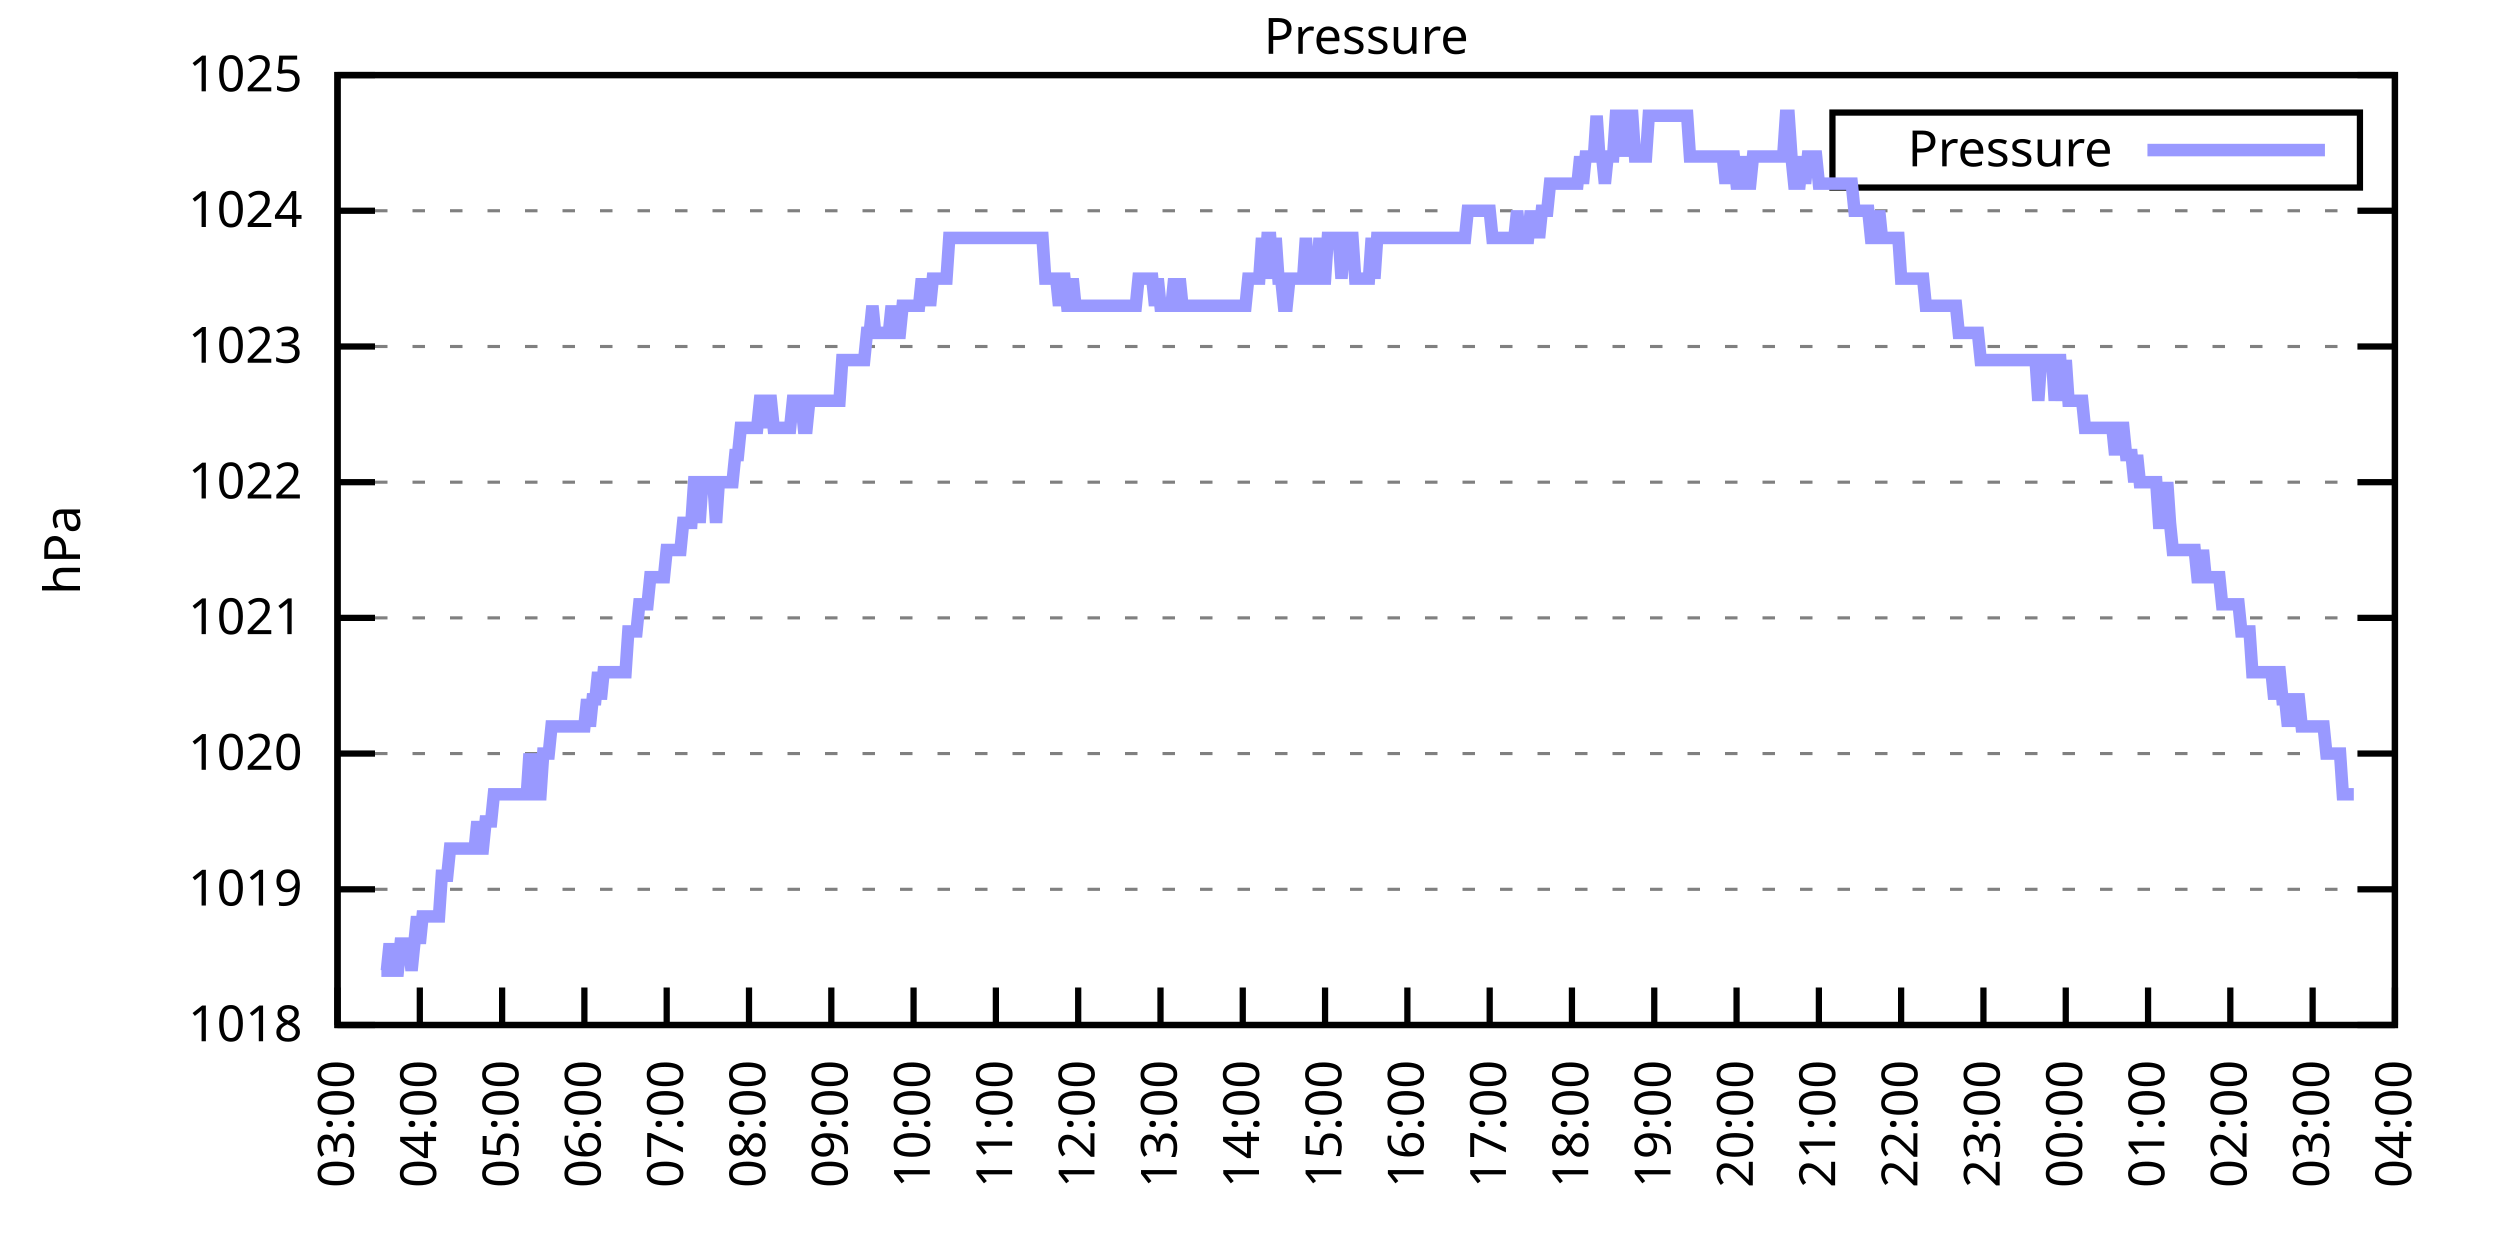
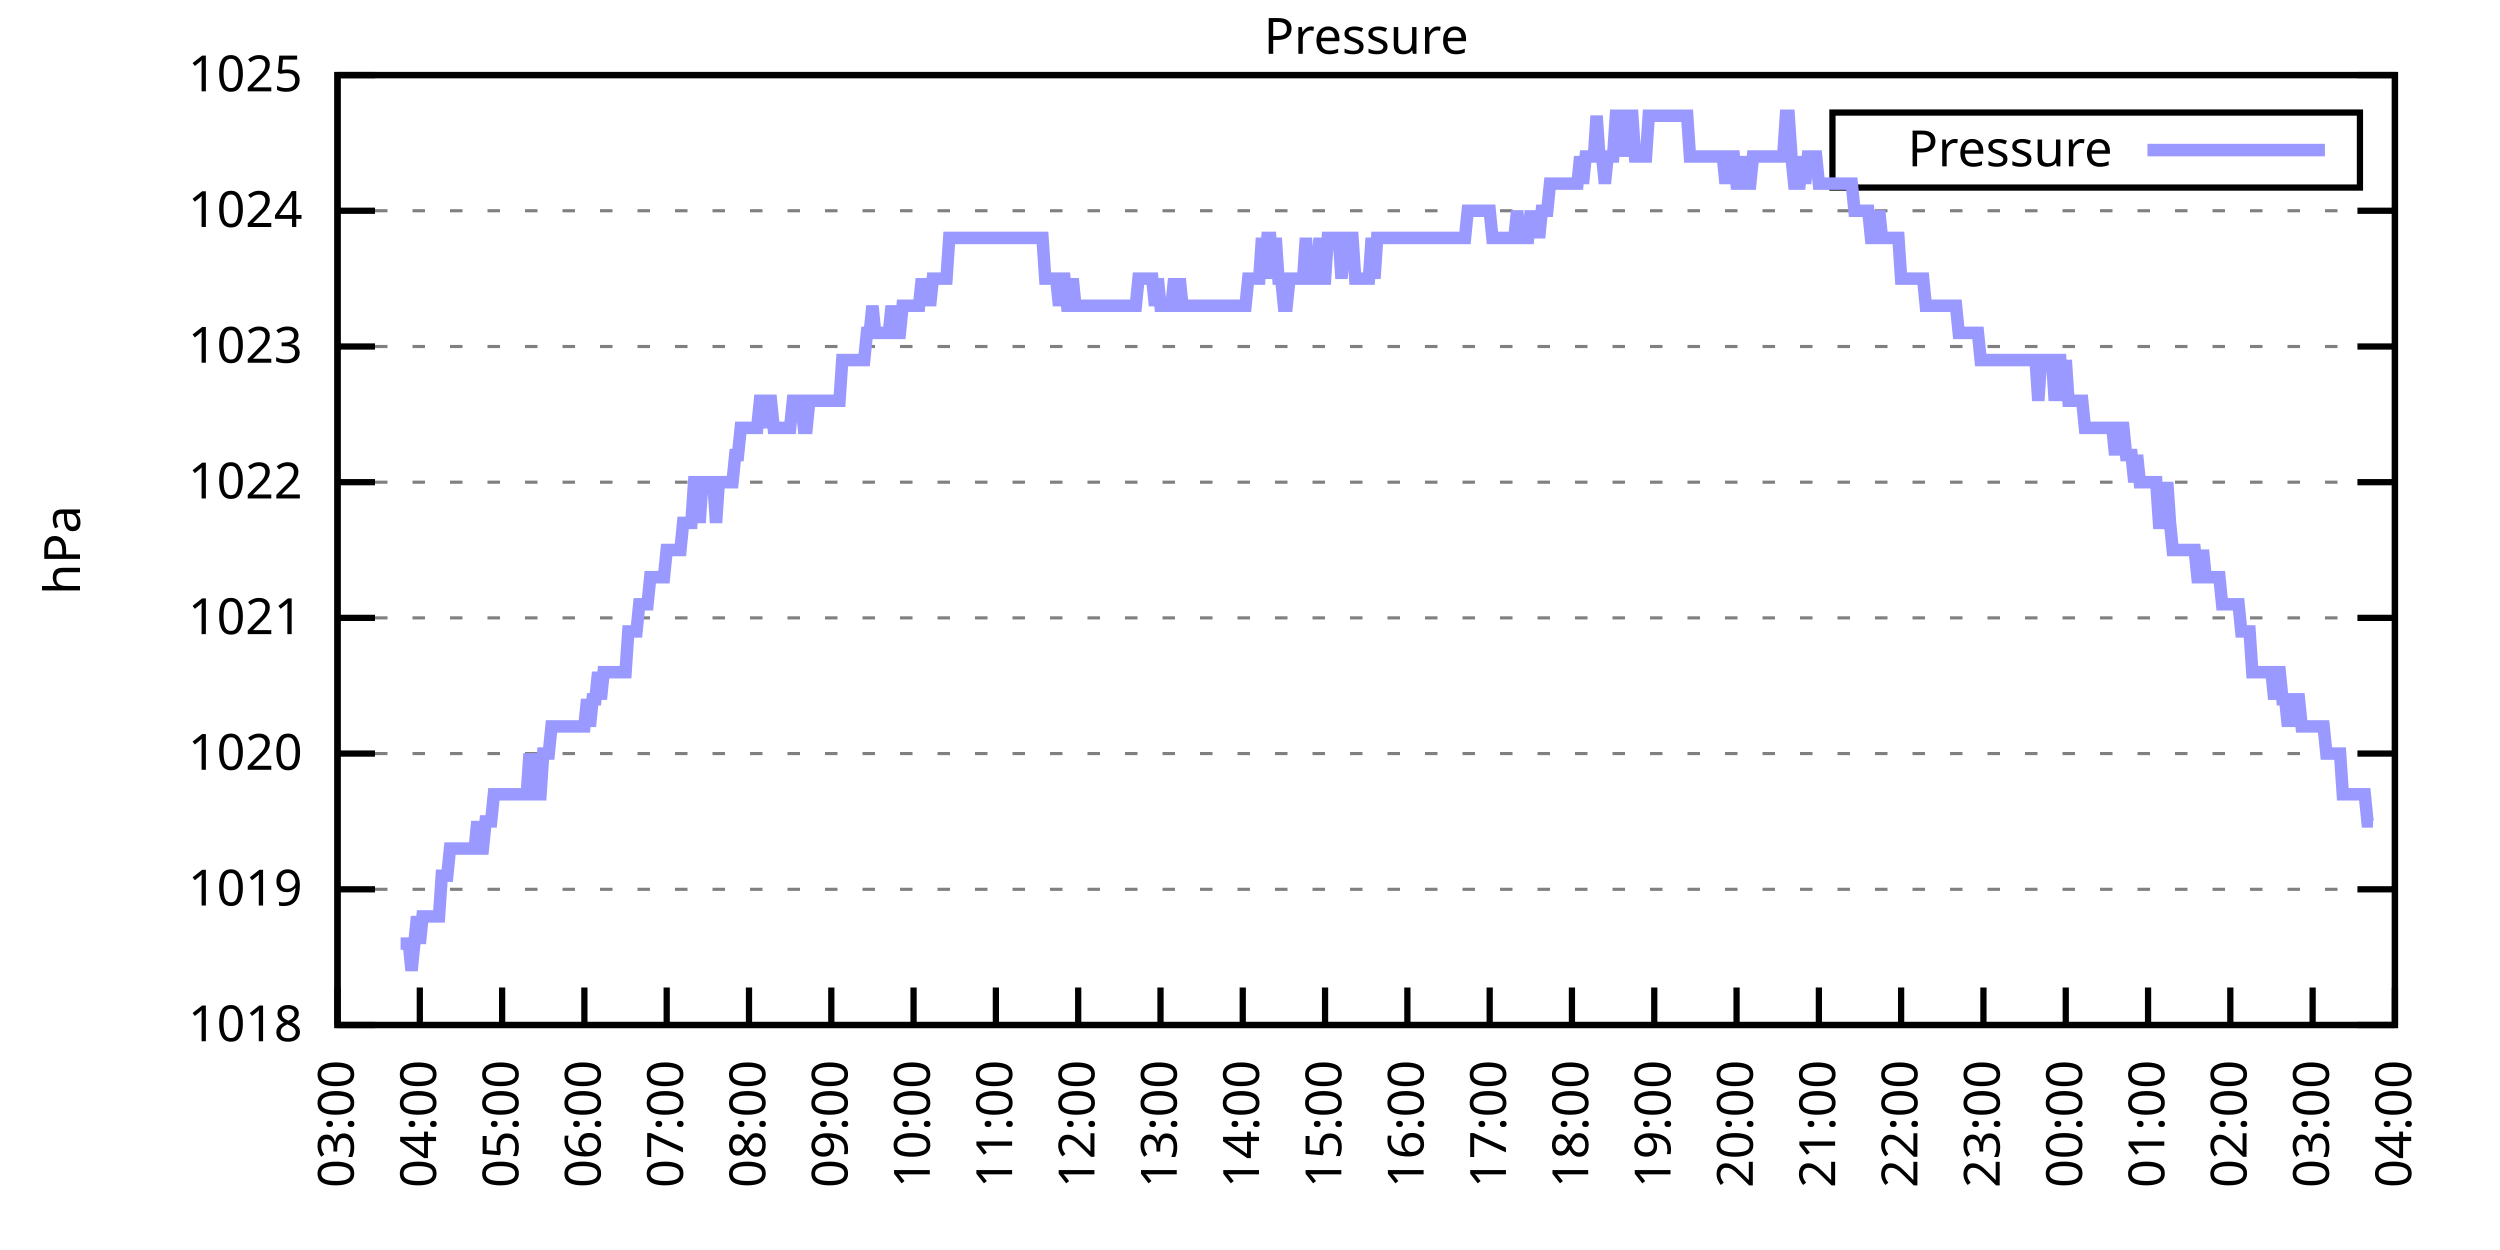
<svg xmlns="http://www.w3.org/2000/svg" xmlns:xlink="http://www.w3.org/1999/xlink" width="400" height="200" viewBox="0 0 400 200">
  <g id="gnuplot_canvas">
    <rect x="0" y="0" width="400" height="200" fill="none" />
    <defs>
      <circle id="gpDot" r="0.5" stroke-width="0.5" stroke="currentColor" />
      <path id="gpPt0" stroke-width="0.333" stroke="currentColor" d="M-1,0 h2 M0,-1 v2" />
      <path id="gpPt1" stroke-width="0.333" stroke="currentColor" d="M-1,-1 L1,1 M1,-1 L-1,1" />
      <path id="gpPt2" stroke-width="0.333" stroke="currentColor" d="M-1,0 L1,0 M0,-1 L0,1 M-1,-1 L1,1 M-1,1 L1,-1" />
      <rect id="gpPt3" stroke-width="0.333" stroke="currentColor" x="-1" y="-1" width="2" height="2" />
      <rect id="gpPt4" stroke-width="0.333" stroke="currentColor" fill="currentColor" x="-1" y="-1" width="2" height="2" />
      <circle id="gpPt5" stroke-width="0.333" stroke="currentColor" cx="0" cy="0" r="1" />
      <use xlink:href="#gpPt5" id="gpPt6" fill="currentColor" stroke="none" />
      <path id="gpPt7" stroke-width="0.333" stroke="currentColor" d="M0,-1.33 L-1.33,0.67 L1.33,0.67 z" />
      <use xlink:href="#gpPt7" id="gpPt8" fill="currentColor" stroke="none" />
      <use xlink:href="#gpPt7" id="gpPt9" stroke="currentColor" transform="rotate(180)" />
      <use xlink:href="#gpPt9" id="gpPt10" fill="currentColor" stroke="none" />
      <use xlink:href="#gpPt3" id="gpPt11" stroke="currentColor" transform="rotate(45)" />
      <use xlink:href="#gpPt11" id="gpPt12" fill="currentColor" stroke="none" />
      <path id="gpPt13" stroke-width="0.333" stroke="currentColor" d="M0,1.330 L1.265,0.411 L0.782,-1.067 L-0.782,-1.076 L-1.265,0.411 z" />
      <use xlink:href="#gpPt13" id="gpPt14" fill="currentColor" stroke="none" />
      <filter id="textbox" filterUnits="objectBoundingBox" x="0" y="0" height="1" width="1">
        <feFlood flood-color="white" flood-opacity="1" result="bgnd" />
        <feComposite in="SourceGraphic" in2="bgnd" operator="atop" />
      </filter>
      <filter id="greybox" filterUnits="objectBoundingBox" x="0" y="0" height="1" width="1">
        <feFlood flood-color="lightgrey" flood-opacity="1" result="grey" />
        <feComposite in="SourceGraphic" in2="grey" operator="atop" />
      </filter>
    </defs>
    <g fill="none" color="white" stroke="currentColor" stroke-width="1.00" stroke-linecap="butt" stroke-linejoin="miter">
</g>
    <g fill="none" color="black" stroke="currentColor" stroke-width="1.00" stroke-linecap="butt" stroke-linejoin="miter">
      <g stroke="none" shape-rendering="crispEdges">
        <polygon fill="rgb(255, 255, 255)" points="54.00,164.00 383.18,164.00 383.18,12.02 54.00,12.02 " />
      </g>
    </g>
    <g fill="none" color="black" stroke="currentColor" stroke-width="1.00" stroke-linecap="butt" stroke-linejoin="miter">
</g>
    <g fill="none" color="black" stroke="black" stroke-width="0.50" stroke-linecap="butt" stroke-linejoin="miter">
</g>
    <g fill="none" color="gray" stroke="currentColor" stroke-width="0.50" stroke-linecap="butt" stroke-linejoin="miter">
      <path stroke="gray" stroke-dasharray="2,4" class="gridline" d="M54.00,164.00 L383.19,164.00  " />
    </g>
    <g fill="none" color="gray" stroke="gray" stroke-width="1.00" stroke-linecap="butt" stroke-linejoin="miter">
</g>
    <g fill="none" color="black" stroke="currentColor" stroke-width="1.00" stroke-linecap="butt" stroke-linejoin="miter">
      <path stroke="black" d="M54.00,164.00 L60.00,164.00 M383.19,164.00 L377.19,164.00  " />
      <g transform="translate(48.40,166.60)" stroke="none" fill="black" font-family="Sans" font-size="8.00" text-anchor="end">
        <text>
          <tspan font-family="Sans"> 1018</tspan>
        </text>
      </g>
    </g>
    <g fill="none" color="black" stroke="currentColor" stroke-width="1.00" stroke-linecap="butt" stroke-linejoin="miter">
</g>
    <g fill="none" color="black" stroke="black" stroke-width="0.50" stroke-linecap="butt" stroke-linejoin="miter">
</g>
    <g fill="none" color="gray" stroke="currentColor" stroke-width="0.50" stroke-linecap="butt" stroke-linejoin="miter">
      <path stroke="gray" stroke-dasharray="2,4" class="gridline" d="M54.00,142.29 L383.19,142.29  " />
    </g>
    <g fill="none" color="gray" stroke="gray" stroke-width="1.00" stroke-linecap="butt" stroke-linejoin="miter">
</g>
    <g fill="none" color="black" stroke="currentColor" stroke-width="1.00" stroke-linecap="butt" stroke-linejoin="miter">
      <path stroke="black" d="M54.00,142.29 L60.00,142.29 M383.19,142.29 L377.19,142.29  " />
      <g transform="translate(48.40,144.89)" stroke="none" fill="black" font-family="Sans" font-size="8.00" text-anchor="end">
        <text>
          <tspan font-family="Sans"> 1019</tspan>
        </text>
      </g>
    </g>
    <g fill="none" color="black" stroke="currentColor" stroke-width="1.00" stroke-linecap="butt" stroke-linejoin="miter">
</g>
    <g fill="none" color="black" stroke="black" stroke-width="0.50" stroke-linecap="butt" stroke-linejoin="miter">
</g>
    <g fill="none" color="gray" stroke="currentColor" stroke-width="0.50" stroke-linecap="butt" stroke-linejoin="miter">
      <path stroke="gray" stroke-dasharray="2,4" class="gridline" d="M54.00,120.57 L383.19,120.57  " />
    </g>
    <g fill="none" color="gray" stroke="gray" stroke-width="1.00" stroke-linecap="butt" stroke-linejoin="miter">
</g>
    <g fill="none" color="black" stroke="currentColor" stroke-width="1.00" stroke-linecap="butt" stroke-linejoin="miter">
      <path stroke="black" d="M54.00,120.57 L60.00,120.57 M383.19,120.57 L377.19,120.57  " />
      <g transform="translate(48.40,123.17)" stroke="none" fill="black" font-family="Sans" font-size="8.00" text-anchor="end">
        <text>
          <tspan font-family="Sans"> 1020</tspan>
        </text>
      </g>
    </g>
    <g fill="none" color="black" stroke="currentColor" stroke-width="1.00" stroke-linecap="butt" stroke-linejoin="miter">
</g>
    <g fill="none" color="black" stroke="black" stroke-width="0.50" stroke-linecap="butt" stroke-linejoin="miter">
</g>
    <g fill="none" color="gray" stroke="currentColor" stroke-width="0.50" stroke-linecap="butt" stroke-linejoin="miter">
      <path stroke="gray" stroke-dasharray="2,4" class="gridline" d="M54.00,98.86 L383.19,98.86  " />
    </g>
    <g fill="none" color="gray" stroke="gray" stroke-width="1.00" stroke-linecap="butt" stroke-linejoin="miter">
</g>
    <g fill="none" color="black" stroke="currentColor" stroke-width="1.00" stroke-linecap="butt" stroke-linejoin="miter">
      <path stroke="black" d="M54.00,98.86 L60.00,98.86 M383.19,98.86 L377.19,98.86  " />
      <g transform="translate(48.40,101.46)" stroke="none" fill="black" font-family="Sans" font-size="8.00" text-anchor="end">
        <text>
          <tspan font-family="Sans"> 1021</tspan>
        </text>
      </g>
    </g>
    <g fill="none" color="black" stroke="currentColor" stroke-width="1.00" stroke-linecap="butt" stroke-linejoin="miter">
</g>
    <g fill="none" color="black" stroke="black" stroke-width="0.50" stroke-linecap="butt" stroke-linejoin="miter">
</g>
    <g fill="none" color="gray" stroke="currentColor" stroke-width="0.50" stroke-linecap="butt" stroke-linejoin="miter">
      <path stroke="gray" stroke-dasharray="2,4" class="gridline" d="M54.00,77.15 L383.19,77.15  " />
    </g>
    <g fill="none" color="gray" stroke="gray" stroke-width="1.00" stroke-linecap="butt" stroke-linejoin="miter">
</g>
    <g fill="none" color="black" stroke="currentColor" stroke-width="1.00" stroke-linecap="butt" stroke-linejoin="miter">
      <path stroke="black" d="M54.00,77.15 L60.00,77.15 M383.19,77.15 L377.19,77.15  " />
      <g transform="translate(48.40,79.75)" stroke="none" fill="black" font-family="Sans" font-size="8.00" text-anchor="end">
        <text>
          <tspan font-family="Sans"> 1022</tspan>
        </text>
      </g>
    </g>
    <g fill="none" color="black" stroke="currentColor" stroke-width="1.00" stroke-linecap="butt" stroke-linejoin="miter">
</g>
    <g fill="none" color="black" stroke="black" stroke-width="0.50" stroke-linecap="butt" stroke-linejoin="miter">
</g>
    <g fill="none" color="gray" stroke="currentColor" stroke-width="0.50" stroke-linecap="butt" stroke-linejoin="miter">
      <path stroke="gray" stroke-dasharray="2,4" class="gridline" d="M54.00,55.44 L383.19,55.44  " />
    </g>
    <g fill="none" color="gray" stroke="gray" stroke-width="1.00" stroke-linecap="butt" stroke-linejoin="miter">
</g>
    <g fill="none" color="black" stroke="currentColor" stroke-width="1.00" stroke-linecap="butt" stroke-linejoin="miter">
      <path stroke="black" d="M54.00,55.44 L60.00,55.44 M383.19,55.44 L377.19,55.44  " />
      <g transform="translate(48.40,58.04)" stroke="none" fill="black" font-family="Sans" font-size="8.00" text-anchor="end">
        <text>
          <tspan font-family="Sans"> 1023</tspan>
        </text>
      </g>
    </g>
    <g fill="none" color="black" stroke="currentColor" stroke-width="1.00" stroke-linecap="butt" stroke-linejoin="miter">
</g>
    <g fill="none" color="black" stroke="black" stroke-width="0.50" stroke-linecap="butt" stroke-linejoin="miter">
</g>
    <g fill="none" color="gray" stroke="currentColor" stroke-width="0.50" stroke-linecap="butt" stroke-linejoin="miter">
      <path stroke="gray" stroke-dasharray="2,4" class="gridline" d="M54.00,33.72 L383.19,33.72  " />
    </g>
    <g fill="none" color="gray" stroke="gray" stroke-width="1.00" stroke-linecap="butt" stroke-linejoin="miter">
</g>
    <g fill="none" color="black" stroke="currentColor" stroke-width="1.00" stroke-linecap="butt" stroke-linejoin="miter">
      <path stroke="black" d="M54.00,33.72 L60.00,33.72 M383.19,33.72 L377.19,33.72  " />
      <g transform="translate(48.40,36.32)" stroke="none" fill="black" font-family="Sans" font-size="8.00" text-anchor="end">
        <text>
          <tspan font-family="Sans"> 1024</tspan>
        </text>
      </g>
    </g>
    <g fill="none" color="black" stroke="currentColor" stroke-width="1.00" stroke-linecap="butt" stroke-linejoin="miter">
</g>
    <g fill="none" color="black" stroke="black" stroke-width="0.50" stroke-linecap="butt" stroke-linejoin="miter">
</g>
    <g fill="none" color="gray" stroke="currentColor" stroke-width="0.50" stroke-linecap="butt" stroke-linejoin="miter">
      <path stroke="gray" stroke-dasharray="2,4" class="gridline" d="M54.00,12.01 L383.19,12.01  " />
    </g>
    <g fill="none" color="gray" stroke="gray" stroke-width="1.00" stroke-linecap="butt" stroke-linejoin="miter">
</g>
    <g fill="none" color="black" stroke="currentColor" stroke-width="1.00" stroke-linecap="butt" stroke-linejoin="miter">
      <path stroke="black" d="M54.00,12.01 L60.00,12.01 M383.19,12.01 L377.19,12.01  " />
      <g transform="translate(48.40,14.61)" stroke="none" fill="black" font-family="Sans" font-size="8.00" text-anchor="end">
        <text>
          <tspan font-family="Sans"> 1025</tspan>
        </text>
      </g>
    </g>
    <g fill="none" color="black" stroke="currentColor" stroke-width="1.00" stroke-linecap="butt" stroke-linejoin="miter">
      <path stroke="black" d="M54.00,164.00 L54.00,158.00  " />
      <g transform="translate(56.60,169.60) rotate(270.00)" stroke="none" fill="black" font-family="Sans" font-size="8.00" text-anchor="end">
        <text>
          <tspan font-family="Sans">03:00</tspan>
        </text>
      </g>
    </g>
    <g fill="none" color="black" stroke="currentColor" stroke-width="1.00" stroke-linecap="butt" stroke-linejoin="miter">
      <path stroke="black" d="M67.17,164.00 L67.17,158.00  " />
      <g transform="translate(69.77,169.60) rotate(270.00)" stroke="none" fill="black" font-family="Sans" font-size="8.00" text-anchor="end">
        <text>
          <tspan font-family="Sans">04:00</tspan>
        </text>
      </g>
    </g>
    <g fill="none" color="black" stroke="currentColor" stroke-width="1.00" stroke-linecap="butt" stroke-linejoin="miter">
      <path stroke="black" d="M80.34,164.00 L80.34,158.00  " />
      <g transform="translate(82.94,169.60) rotate(270.00)" stroke="none" fill="black" font-family="Sans" font-size="8.00" text-anchor="end">
        <text>
          <tspan font-family="Sans">05:00</tspan>
        </text>
      </g>
    </g>
    <g fill="none" color="black" stroke="currentColor" stroke-width="1.00" stroke-linecap="butt" stroke-linejoin="miter">
      <path stroke="black" d="M93.50,164.00 L93.50,158.00  " />
      <g transform="translate(96.10,169.60) rotate(270.00)" stroke="none" fill="black" font-family="Sans" font-size="8.00" text-anchor="end">
        <text>
          <tspan font-family="Sans">06:00</tspan>
        </text>
      </g>
    </g>
    <g fill="none" color="black" stroke="currentColor" stroke-width="1.00" stroke-linecap="butt" stroke-linejoin="miter">
      <path stroke="black" d="M106.67,164.00 L106.67,158.00  " />
      <g transform="translate(109.27,169.60) rotate(270.00)" stroke="none" fill="black" font-family="Sans" font-size="8.00" text-anchor="end">
        <text>
          <tspan font-family="Sans">07:00</tspan>
        </text>
      </g>
    </g>
    <g fill="none" color="black" stroke="currentColor" stroke-width="1.00" stroke-linecap="butt" stroke-linejoin="miter">
      <path stroke="black" d="M119.84,164.00 L119.84,158.00  " />
      <g transform="translate(122.44,169.60) rotate(270.00)" stroke="none" fill="black" font-family="Sans" font-size="8.00" text-anchor="end">
        <text>
          <tspan font-family="Sans">08:00</tspan>
        </text>
      </g>
    </g>
    <g fill="none" color="black" stroke="currentColor" stroke-width="1.00" stroke-linecap="butt" stroke-linejoin="miter">
      <path stroke="black" d="M133.01,164.00 L133.01,158.00  " />
      <g transform="translate(135.61,169.60) rotate(270.00)" stroke="none" fill="black" font-family="Sans" font-size="8.00" text-anchor="end">
        <text>
          <tspan font-family="Sans">09:00</tspan>
        </text>
      </g>
    </g>
    <g fill="none" color="black" stroke="currentColor" stroke-width="1.00" stroke-linecap="butt" stroke-linejoin="miter">
      <path stroke="black" d="M146.17,164.00 L146.17,158.00  " />
      <g transform="translate(148.77,169.60) rotate(270.00)" stroke="none" fill="black" font-family="Sans" font-size="8.00" text-anchor="end">
        <text>
          <tspan font-family="Sans">10:00</tspan>
        </text>
      </g>
    </g>
    <g fill="none" color="black" stroke="currentColor" stroke-width="1.00" stroke-linecap="butt" stroke-linejoin="miter">
      <path stroke="black" d="M159.34,164.00 L159.34,158.00  " />
      <g transform="translate(161.94,169.60) rotate(270.00)" stroke="none" fill="black" font-family="Sans" font-size="8.00" text-anchor="end">
        <text>
          <tspan font-family="Sans">11:00</tspan>
        </text>
      </g>
    </g>
    <g fill="none" color="black" stroke="currentColor" stroke-width="1.00" stroke-linecap="butt" stroke-linejoin="miter">
      <path stroke="black" d="M172.51,164.00 L172.51,158.00  " />
      <g transform="translate(175.11,169.60) rotate(270.00)" stroke="none" fill="black" font-family="Sans" font-size="8.00" text-anchor="end">
        <text>
          <tspan font-family="Sans">12:00</tspan>
        </text>
      </g>
    </g>
    <g fill="none" color="black" stroke="currentColor" stroke-width="1.00" stroke-linecap="butt" stroke-linejoin="miter">
      <path stroke="black" d="M185.68,164.00 L185.68,158.00  " />
      <g transform="translate(188.28,169.60) rotate(270.00)" stroke="none" fill="black" font-family="Sans" font-size="8.00" text-anchor="end">
        <text>
          <tspan font-family="Sans">13:00</tspan>
        </text>
      </g>
    </g>
    <g fill="none" color="black" stroke="currentColor" stroke-width="1.00" stroke-linecap="butt" stroke-linejoin="miter">
      <path stroke="black" d="M198.84,164.00 L198.84,158.00  " />
      <g transform="translate(201.44,169.60) rotate(270.00)" stroke="none" fill="black" font-family="Sans" font-size="8.00" text-anchor="end">
        <text>
          <tspan font-family="Sans">14:00</tspan>
        </text>
      </g>
    </g>
    <g fill="none" color="black" stroke="currentColor" stroke-width="1.00" stroke-linecap="butt" stroke-linejoin="miter">
      <path stroke="black" d="M212.01,164.00 L212.01,158.00  " />
      <g transform="translate(214.61,169.60) rotate(270.00)" stroke="none" fill="black" font-family="Sans" font-size="8.00" text-anchor="end">
        <text>
          <tspan font-family="Sans">15:00</tspan>
        </text>
      </g>
    </g>
    <g fill="none" color="black" stroke="currentColor" stroke-width="1.00" stroke-linecap="butt" stroke-linejoin="miter">
      <path stroke="black" d="M225.18,164.00 L225.18,158.00  " />
      <g transform="translate(227.78,169.60) rotate(270.00)" stroke="none" fill="black" font-family="Sans" font-size="8.00" text-anchor="end">
        <text>
          <tspan font-family="Sans">16:00</tspan>
        </text>
      </g>
    </g>
    <g fill="none" color="black" stroke="currentColor" stroke-width="1.00" stroke-linecap="butt" stroke-linejoin="miter">
      <path stroke="black" d="M238.35,164.00 L238.35,158.00  " />
      <g transform="translate(240.95,169.60) rotate(270.00)" stroke="none" fill="black" font-family="Sans" font-size="8.00" text-anchor="end">
        <text>
          <tspan font-family="Sans">17:00</tspan>
        </text>
      </g>
    </g>
    <g fill="none" color="black" stroke="currentColor" stroke-width="1.00" stroke-linecap="butt" stroke-linejoin="miter">
      <path stroke="black" d="M251.51,164.00 L251.51,158.00  " />
      <g transform="translate(254.11,169.60) rotate(270.00)" stroke="none" fill="black" font-family="Sans" font-size="8.00" text-anchor="end">
        <text>
          <tspan font-family="Sans">18:00</tspan>
        </text>
      </g>
    </g>
    <g fill="none" color="black" stroke="currentColor" stroke-width="1.00" stroke-linecap="butt" stroke-linejoin="miter">
      <path stroke="black" d="M264.68,164.00 L264.68,158.00  " />
      <g transform="translate(267.28,169.60) rotate(270.00)" stroke="none" fill="black" font-family="Sans" font-size="8.00" text-anchor="end">
        <text>
          <tspan font-family="Sans">19:00</tspan>
        </text>
      </g>
    </g>
    <g fill="none" color="black" stroke="currentColor" stroke-width="1.00" stroke-linecap="butt" stroke-linejoin="miter">
      <path stroke="black" d="M277.85,164.00 L277.85,158.00  " />
      <g transform="translate(280.45,169.60) rotate(270.00)" stroke="none" fill="black" font-family="Sans" font-size="8.00" text-anchor="end">
        <text>
          <tspan font-family="Sans">20:00</tspan>
        </text>
      </g>
    </g>
    <g fill="none" color="black" stroke="currentColor" stroke-width="1.00" stroke-linecap="butt" stroke-linejoin="miter">
      <path stroke="black" d="M291.02,164.00 L291.02,158.00  " />
      <g transform="translate(293.62,169.60) rotate(270.00)" stroke="none" fill="black" font-family="Sans" font-size="8.00" text-anchor="end">
        <text>
          <tspan font-family="Sans">21:00</tspan>
        </text>
      </g>
    </g>
    <g fill="none" color="black" stroke="currentColor" stroke-width="1.00" stroke-linecap="butt" stroke-linejoin="miter">
      <path stroke="black" d="M304.18,164.00 L304.18,158.00  " />
      <g transform="translate(306.78,169.60) rotate(270.00)" stroke="none" fill="black" font-family="Sans" font-size="8.00" text-anchor="end">
        <text>
          <tspan font-family="Sans">22:00</tspan>
        </text>
      </g>
    </g>
    <g fill="none" color="black" stroke="currentColor" stroke-width="1.00" stroke-linecap="butt" stroke-linejoin="miter">
      <path stroke="black" d="M317.35,164.00 L317.35,158.00  " />
      <g transform="translate(319.95,169.60) rotate(270.00)" stroke="none" fill="black" font-family="Sans" font-size="8.00" text-anchor="end">
        <text>
          <tspan font-family="Sans">23:00</tspan>
        </text>
      </g>
    </g>
    <g fill="none" color="black" stroke="currentColor" stroke-width="1.00" stroke-linecap="butt" stroke-linejoin="miter">
      <path stroke="black" d="M330.52,164.00 L330.52,158.00  " />
      <g transform="translate(333.12,169.60) rotate(270.00)" stroke="none" fill="black" font-family="Sans" font-size="8.00" text-anchor="end">
        <text>
          <tspan font-family="Sans">00:00</tspan>
        </text>
      </g>
    </g>
    <g fill="none" color="black" stroke="currentColor" stroke-width="1.00" stroke-linecap="butt" stroke-linejoin="miter">
      <path stroke="black" d="M343.69,164.00 L343.69,158.00  " />
      <g transform="translate(346.29,169.60) rotate(270.00)" stroke="none" fill="black" font-family="Sans" font-size="8.00" text-anchor="end">
        <text>
          <tspan font-family="Sans">01:00</tspan>
        </text>
      </g>
    </g>
    <g fill="none" color="black" stroke="currentColor" stroke-width="1.00" stroke-linecap="butt" stroke-linejoin="miter">
      <path stroke="black" d="M356.85,164.00 L356.85,158.00  " />
      <g transform="translate(359.45,169.60) rotate(270.00)" stroke="none" fill="black" font-family="Sans" font-size="8.00" text-anchor="end">
        <text>
          <tspan font-family="Sans">02:00</tspan>
        </text>
      </g>
    </g>
    <g fill="none" color="black" stroke="currentColor" stroke-width="1.00" stroke-linecap="butt" stroke-linejoin="miter">
      <path stroke="black" d="M370.02,164.00 L370.02,158.00  " />
      <g transform="translate(372.62,169.60) rotate(270.00)" stroke="none" fill="black" font-family="Sans" font-size="8.00" text-anchor="end">
        <text>
          <tspan font-family="Sans">03:00</tspan>
        </text>
      </g>
    </g>
    <g fill="none" color="black" stroke="currentColor" stroke-width="1.00" stroke-linecap="butt" stroke-linejoin="miter">
      <path stroke="black" d="M383.19,164.00 L383.19,158.00  " />
      <g transform="translate(385.79,169.60) rotate(270.00)" stroke="none" fill="black" font-family="Sans" font-size="8.00" text-anchor="end">
        <text>
          <tspan font-family="Sans">04:00</tspan>
        </text>
      </g>
    </g>
    <g fill="none" color="black" stroke="currentColor" stroke-width="1.00" stroke-linecap="butt" stroke-linejoin="miter">
</g>
    <g fill="none" color="black" stroke="currentColor" stroke-width="1.00" stroke-linecap="butt" stroke-linejoin="miter">
      <path stroke="black" d="M54.00,12.01 L54.00,164.00 L383.19,164.00 L383.19,12.01 L54.00,12.01 Z  " />
    </g>
    <g fill="none" color="black" stroke="currentColor" stroke-width="1.00" stroke-linecap="butt" stroke-linejoin="miter">
</g>
    <g fill="none" color="black" stroke="currentColor" stroke-width="1.00" stroke-linecap="butt" stroke-linejoin="miter">
      <path stroke="black" d="M293.19,30.01 L293.19,18.01 L377.59,18.01 L377.59,30.01 L293.19,30.01 Z  " />
    </g>
    <g id="Pressure_plot_1">
      <g fill="none" color="white" stroke="black" stroke-width="2.00" stroke-linecap="butt" stroke-linejoin="miter">
</g>
      <g fill="none" color="black" stroke="currentColor" stroke-width="2.00" stroke-linecap="butt" stroke-linejoin="miter">
        <g transform="translate(337.99,26.61)" stroke="none" fill="black" font-family="Sans" font-size="8.00" text-anchor="end">
          <text>
            <tspan font-family="Sans">Pressure</tspan>
          </text>
        </g>
      </g>
      <g fill="none" color="black" stroke="currentColor" stroke-width="2.00" stroke-linecap="butt" stroke-linejoin="miter">
-         <path stroke="rgb(153, 153, 255)" d="M343.59,24.01 L371.99,24.01 M61.02,155.31 L61.46,155.31 L61.90,155.31 L62.34,150.97 L62.78,155.31 L63.22,155.31   L63.66,155.31 L64.10,150.97 L64.53,150.97 L64.97,150.97 L65.41,150.97 L65.85,155.31 L66.29,150.97 L66.73,146.63   L67.17,150.97 L67.61,146.63 L68.05,146.63 L68.48,146.63 L68.92,146.63 L69.36,146.63 L69.80,146.63 L70.24,146.63   L70.68,140.12 L71.12,140.12 L71.56,140.12 L72.00,135.77 L72.43,135.77 L72.87,135.77 L73.31,135.77 L73.75,135.77   L74.19,135.77 L74.63,135.77 L75.07,135.77 L75.51,135.77 L75.95,135.77 L76.38,131.43 L76.82,135.77 L77.26,135.77   L77.70,131.43 L78.14,131.43 L78.58,131.43 L79.02,127.09 L79.46,127.09 L79.90,127.09 L80.34,127.09 L80.77,127.09   L81.21,127.09 L81.65,127.09 L82.09,127.09 L82.53,127.09 L82.97,127.09 L83.41,127.09 L83.85,127.09 L84.29,127.09   L84.72,120.57 L85.16,127.09 L85.60,120.57 L86.04,127.09 L86.48,127.09 L86.92,120.57 L87.36,120.57 L87.80,120.57   L88.24,116.23 L88.67,116.23 L89.11,116.23 L89.55,116.23 L89.99,116.23 L90.43,116.23 L90.87,116.23 L91.31,116.23   L91.75,116.23 L92.19,116.23 L92.62,116.23 L93.06,116.23 L93.50,116.23 L93.94,111.89 L94.38,116.23 L94.82,111.89   L95.26,111.89 L95.70,107.55 L96.14,111.89 L96.58,107.55 L97.01,107.55 L97.45,107.55 L97.89,107.55 L98.33,107.55   L98.77,107.55 L99.21,107.55 L99.65,107.55 L100.09,107.55 L100.53,101.03 L100.96,101.03 L101.40,101.03 L101.84,101.03   L102.28,96.69 L102.72,96.69 L103.16,96.69 L103.60,96.69 L104.04,92.35 L104.48,92.35 L104.91,92.35 L105.35,92.35   L105.79,92.35 L106.23,92.35 L106.67,88.00 L107.11,88.00 L107.55,88.00 L107.99,88.00 L108.43,88.00 L108.87,88.00   L109.30,83.66 L109.74,83.66 L110.18,83.66 L110.62,83.66 L111.06,77.15 L111.50,77.15 L111.94,83.66 L112.38,77.15   L112.82,77.15 L113.25,77.15 L113.69,77.15 L114.13,77.15 L114.57,83.66 L115.01,77.15 L115.45,77.15 L115.89,77.15   L116.33,77.15 L116.77,77.15 L117.20,77.15 L117.64,72.81 L118.08,72.81 L118.52,68.46 L118.96,68.46 L119.40,68.46   L119.84,68.46 L120.28,68.46 L120.72,68.46 L121.15,68.46 L121.59,64.12 L122.03,64.12 L122.47,68.46 L122.91,64.12   L123.35,64.12 L123.79,68.46 L124.23,68.46 L124.67,68.46 L125.11,68.46 L125.54,68.46 L125.98,68.46 L126.42,68.46   L126.86,64.12 L127.30,64.12 L127.74,64.12 L128.18,64.12 L128.62,68.46 L129.06,68.46 L129.49,64.12 L129.93,64.12   L130.37,64.12 L130.81,64.12 L131.25,64.12 L131.69,64.12 L132.13,64.12 L132.57,64.12 L133.01,64.12 L133.44,64.12   L133.88,64.12 L134.32,64.12 L134.76,57.61 L135.20,57.61 L135.64,57.61 L136.08,57.61 L136.52,57.61 L136.96,57.61   L137.39,57.61 L137.83,57.61 L138.27,57.61 L138.71,53.26 L139.15,53.26 L139.59,48.92 L140.03,53.26 L140.47,53.26   L140.91,53.26 L141.35,53.26 L141.78,53.26 L142.22,53.26 L142.66,48.92 L143.10,53.26 L143.54,53.26 L143.98,53.26   L144.42,48.92 L144.86,48.92 L145.30,48.92 L145.73,48.92 L146.17,48.92 L146.61,48.92 L147.05,48.92 L147.49,44.58   L147.93,48.92 L148.37,44.58 L148.81,48.92 L149.25,44.58 L149.68,44.58 L150.12,44.58 L150.56,44.58 L151.00,44.58   L151.44,44.58 L151.88,38.07 L152.32,38.07 L152.76,38.07 L153.20,38.07 L153.63,38.07 L154.07,38.07 L154.51,38.07   L154.95,38.07 L155.39,38.07 L155.83,38.07 L156.27,38.07 L156.71,38.07 L157.15,38.07 L157.59,38.07 L158.02,38.07   L158.46,38.07 L158.90,38.07 L159.34,38.07 L159.78,38.07 L160.22,38.07 L160.66,38.07 L161.10,38.07 L161.54,38.07   L161.97,38.07 L162.41,38.07 L162.85,38.07 L163.29,38.07 L163.73,38.07 L164.17,38.07 L164.61,38.07 L165.05,38.07   L165.49,38.07 L165.92,38.07 L166.36,38.07 L166.80,38.07 L167.24,44.58 L167.68,44.58 L168.12,44.58 L168.56,44.58   L169.00,44.58 L169.44,48.92 L169.87,44.58 L170.31,44.58 L170.75,48.92 L171.19,48.92 L171.63,44.58 L172.07,48.92   L172.51,48.92 L172.95,48.92 L173.39,48.92 L173.83,48.92 L174.26,48.92 L174.70,48.92 L175.14,48.92 L175.58,48.92   L176.02,48.92 L176.46,48.92 L176.90,48.92 L177.34,48.92 L177.78,48.92 L178.21,48.92 L178.65,48.92 L179.09,48.92   L179.53,48.92 L179.97,48.92 L180.41,48.92 L180.85,48.92 L181.29,48.92 L181.73,48.92 L182.16,44.58 L182.60,44.58   L183.04,44.58 L183.48,44.58 L183.92,44.58 L184.36,44.58 L184.80,48.92 L185.24,44.58 L185.68,48.92 L186.11,48.92   L186.55,48.92 L186.99,48.92 L187.43,48.92 L187.87,44.58 L188.31,48.92 L188.75,44.58 L189.19,48.92 L189.63,48.92   L190.07,48.92 L190.50,48.92 L190.94,48.92 L191.38,48.92 L191.82,48.92 L192.26,48.92 L192.70,48.92 L193.14,48.92   L193.58,48.92 L194.02,48.92 L194.45,48.92 L194.89,48.92 L195.33,48.92 L195.77,48.92 L196.21,48.92 L196.65,48.92   L197.09,48.92 L197.53,48.92 L197.97,48.92 L198.40,48.92 L198.84,48.92 L199.28,48.92 L199.72,44.58 L200.16,44.58   L200.60,44.58 L201.04,44.58 L201.48,44.58 L201.92,38.07 L202.35,44.58 L202.79,38.07 L203.23,38.07 L203.67,44.58   L204.11,38.07 L204.55,44.58 L204.99,44.58 L205.43,48.92 L205.87,48.92 L206.31,44.58 L206.74,44.58 L207.18,44.58   L207.62,44.58 L208.06,44.58 L208.50,44.58 L208.94,38.07 L209.38,44.58 L209.82,44.58 L210.26,44.58 L210.69,44.58   L211.13,38.07 L211.57,44.58 L212.01,44.58 L212.45,38.07 L212.89,38.07 L213.33,38.07 L213.77,38.07 L214.21,38.07   L214.64,44.58 L215.08,38.07 L215.52,38.07 L215.96,38.07 L216.40,38.07 L216.84,44.58 L217.28,44.58 L217.72,44.58   L218.16,44.58 L218.60,44.58 L219.03,44.58 L219.47,38.07 L219.91,44.58 L220.35,38.07 L220.79,38.07 L221.23,38.07   L221.67,38.07 L222.11,38.07 L222.55,38.07 L222.98,38.07 L223.42,38.07 L223.86,38.07 L224.30,38.07 L224.74,38.07   L225.18,38.07 L225.62,38.07 L226.06,38.07 L226.50,38.07 L226.93,38.07 L227.37,38.07 L227.81,38.07 L228.25,38.07   L228.69,38.07 L229.13,38.07 L229.57,38.07 L230.01,38.07 L230.45,38.07 L230.88,38.07 L231.32,38.07 L231.76,38.07   L232.20,38.07 L232.64,38.07 L233.08,38.07 L233.52,38.07 L233.96,38.07 L234.40,38.07 L234.84,33.72 L235.27,33.72   L235.71,33.72 L236.15,33.72 L236.59,33.72 L237.03,33.72 L237.47,33.72 L237.91,33.72 L238.35,33.72 L238.79,38.07   L239.22,38.07 L239.66,38.07 L240.10,38.07 L240.54,38.07 L240.98,38.07 L241.42,38.07 L241.86,38.07 L242.30,38.07   L242.74,33.72 L243.17,38.07 L243.61,38.07 L244.05,38.07 L244.49,38.07 L244.93,33.72 L245.37,38.07 L245.81,33.72   L246.25,38.07 L246.69,33.72 L247.12,33.72 L247.56,33.72 L248.00,29.38 L248.44,29.38 L248.88,29.38 L249.32,29.38   L249.76,29.38 L250.20,29.38 L250.64,29.38 L251.08,29.38 L251.51,29.38 L251.95,29.38 L252.39,29.38 L252.83,25.04   L253.27,29.38 L253.71,25.04 L254.15,25.04 L254.59,25.04 L255.03,25.04 L255.46,18.52 L255.90,25.04 L256.34,25.04   L256.78,29.38 L257.22,25.04 L257.66,25.04 L258.10,25.04 L258.54,18.52 L258.98,18.52 L259.41,18.52 L259.85,25.04   L260.29,18.52 L260.73,18.52 L261.17,18.52 L261.61,25.04 L262.05,25.04 L262.49,25.04 L262.93,25.04 L263.36,25.04   L263.80,18.52 L264.24,18.52 L264.68,18.52 L265.12,18.52 L265.56,18.52 L266.00,18.52 L266.44,18.52 L266.88,18.52   L267.32,18.52 L267.75,18.52 L268.19,18.52 L268.63,18.52 L269.07,18.52 L269.51,18.52 L269.95,18.52 L270.39,25.04   L270.83,25.04 L271.27,25.04 L271.70,25.04 L272.14,25.04 L272.58,25.04 L273.02,25.04 L273.46,25.04 L273.90,25.04   L274.34,25.04 L274.78,25.04 L275.22,25.04 L275.65,25.04 L276.09,29.38 L276.53,25.04 L276.97,25.04 L277.41,25.04   L277.85,29.38 L278.29,29.38 L278.73,29.38 L279.17,25.04 L279.60,29.38 L280.04,29.38 L280.48,25.04 L280.92,25.04   L281.36,25.04 L281.80,25.04 L282.24,25.04 L282.68,25.04 L283.12,25.04 L283.56,25.04 L283.99,25.04 L284.43,25.04   L284.87,25.04 L285.31,25.04 L285.75,18.52 L286.19,18.52 L286.63,25.04 L287.07,29.38 L287.51,29.38 L287.94,29.38   L288.38,25.04 L288.82,29.38 L289.26,25.04 L289.70,25.04 L290.14,25.04 L290.58,25.04 L291.02,29.38 L291.46,29.38   L291.89,29.38 L292.33,29.38 L292.77,29.38 L293.21,29.38 L293.65,29.38 L294.09,29.38 L294.53,29.38 L294.97,29.38   L295.41,29.38 L295.84,29.38 L296.28,29.38 L296.72,33.72 L297.16,33.72 L297.60,33.72 L298.04,33.72 L298.48,33.72   L298.92,33.72 L299.36,38.07 L299.80,38.07 L300.23,38.07 L300.67,33.72 L301.11,38.07 L301.55,38.07 L301.99,38.07   L302.43,38.07 L302.87,38.07 L303.31,38.07 L303.75,38.07 L304.18,44.58 L304.62,44.58 L305.06,44.58 L305.50,44.58   L305.94,44.58 L306.38,44.58 L306.82,44.58 L307.26,44.58 L307.70,44.58 L308.13,48.92 L308.57,48.92 L309.01,48.92   L309.45,48.92 L309.89,48.92 L310.33,48.92 L310.77,48.92 L311.21,48.92 L311.65,48.92 L312.08,48.92 L312.52,48.92   L312.96,48.92 L313.40,53.26 L313.84,53.26 L314.28,53.26 L314.72,53.26 L315.16,53.26 L315.60,53.26 L316.04,53.26   L316.47,53.26 L316.91,57.61 L317.35,57.61 L317.79,57.61 L318.23,57.61 L318.67,57.61 L319.11,57.61 L319.55,57.61   L319.99,57.61 L320.42,57.61 L320.86,57.61 L321.30,57.61 L321.74,57.61 L322.18,57.61 L322.62,57.61 L323.06,57.61   L323.50,57.61 L323.94,57.61 L324.37,57.61 L324.81,57.61 L325.25,57.61 L325.69,57.61 L326.13,64.12 L326.57,57.61   L327.01,57.61 L327.45,57.61 L327.89,57.61 L328.33,57.61 L328.76,64.12 L329.20,57.61 L329.64,57.61 L330.08,64.12   L330.52,57.61 L330.96,64.12 L331.40,64.12 L331.84,64.12 L332.28,64.12 L332.71,64.12 L333.15,64.12 L333.59,68.46   L334.03,68.46 L334.47,68.46 L334.91,68.46 L335.35,68.46 L335.79,68.46 L336.23,68.46 L336.66,68.46 L337.10,68.46   L337.54,68.46 L337.98,68.46 L338.42,72.81 L338.86,68.46 L339.30,68.46 L339.74,68.46 L340.18,72.81 L340.61,72.81   L341.05,72.81 L341.49,77.15 L341.93,72.81 L342.37,77.15 L342.81,77.15 L343.25,77.15 L343.69,77.15 L344.13,77.15   L344.57,77.15 L345.00,77.15 L345.44,83.66 L345.88,83.66 L346.32,83.66 L346.76,77.15 L347.20,83.66 L347.64,88.00   L348.08,88.00 L348.52,88.00 L348.95,88.00 L349.39,88.00 L349.83,88.00 L350.27,88.00 L350.71,88.00 L351.15,88.00   L351.59,92.35 L352.03,92.35 L352.47,88.00 L352.90,92.35 L353.34,92.35 L353.78,92.35 L354.22,92.35 L354.66,92.35   L355.10,92.35 L355.54,96.69 L355.98,96.69 L356.42,96.69 L356.85,96.69 L357.29,96.69 L357.73,96.69 L358.17,96.69   L358.61,101.03 L359.05,101.03 L359.49,101.03 L359.93,101.03 L360.37,107.55 L360.81,107.55 L361.24,107.55 L361.68,107.55   L362.12,107.55 L362.56,107.55 L363.00,107.55 L363.44,107.55 L363.88,111.89 L364.32,107.55 L364.76,107.55 L365.19,111.89   L365.63,111.89 L366.07,116.23 L366.51,111.89 L366.95,116.23 L367.39,111.89 L367.83,111.89 L368.27,116.23 L368.71,116.23   L369.14,116.23 L369.58,116.23 L370.02,116.23 L370.46,116.23 L370.90,116.23 L371.34,116.23 L371.78,116.23 L372.22,120.57   L372.66,120.57 L373.09,120.57 L373.53,120.57 L373.97,120.57 L374.41,120.57 L374.85,127.09 L375.29,127.09 L375.73,127.09   L376.17,127.09 L376.61,127.09  " />
+         <path stroke="rgb(153, 153, 255)" d="M343.59,24.01 L371.99,24.01 M64.10,150.97 L64.53,150.97 L64.97,150.97 L65.41,150.97 L65.85,155.31 L66.29,150.97   L66.73,146.63 L67.17,150.97 L67.61,146.63 L68.05,146.63 L68.48,146.63 L68.92,146.63 L69.36,146.63 L69.80,146.63   L70.24,146.63 L70.68,140.12 L71.12,140.12 L71.56,140.12 L72.00,135.77 L72.43,135.77 L72.87,135.77 L73.31,135.77   L73.75,135.77 L74.19,135.77 L74.63,135.77 L75.07,135.77 L75.51,135.77 L75.95,135.77 L76.38,131.43 L76.82,135.77   L77.26,135.77 L77.70,131.43 L78.14,131.43 L78.58,131.43 L79.02,127.09 L79.46,127.09 L79.90,127.09 L80.34,127.09   L80.77,127.09 L81.21,127.09 L81.65,127.09 L82.09,127.09 L82.53,127.09 L82.97,127.09 L83.41,127.09 L83.85,127.09   L84.29,127.09 L84.72,120.57 L85.16,127.09 L85.60,120.57 L86.04,127.09 L86.48,127.09 L86.92,120.57 L87.36,120.57   L87.80,120.57 L88.24,116.23 L88.67,116.23 L89.11,116.23 L89.55,116.23 L89.99,116.23 L90.43,116.23 L90.87,116.23   L91.31,116.23 L91.75,116.23 L92.19,116.23 L92.62,116.23 L93.06,116.23 L93.50,116.23 L93.94,111.89 L94.38,116.23   L94.82,111.89 L95.26,111.89 L95.70,107.55 L96.14,111.89 L96.58,107.55 L97.01,107.55 L97.45,107.55 L97.89,107.55   L98.33,107.55 L98.77,107.55 L99.21,107.55 L99.65,107.55 L100.09,107.55 L100.53,101.03 L100.96,101.03 L101.40,101.03   L101.84,101.03 L102.28,96.69 L102.72,96.69 L103.16,96.69 L103.60,96.69 L104.04,92.35 L104.48,92.35 L104.91,92.35   L105.35,92.35 L105.79,92.35 L106.23,92.35 L106.67,88.00 L107.11,88.00 L107.55,88.00 L107.99,88.00 L108.43,88.00   L108.87,88.00 L109.30,83.66 L109.74,83.66 L110.18,83.66 L110.62,83.66 L111.06,77.15 L111.50,77.15 L111.94,83.66   L112.38,77.15 L112.82,77.15 L113.25,77.15 L113.69,77.15 L114.13,77.15 L114.57,83.66 L115.01,77.15 L115.45,77.15   L115.89,77.15 L116.33,77.15 L116.77,77.15 L117.20,77.15 L117.64,72.81 L118.08,72.81 L118.52,68.46 L118.96,68.46   L119.40,68.46 L119.84,68.46 L120.28,68.46 L120.72,68.46 L121.15,68.46 L121.59,64.12 L122.03,64.12 L122.47,68.46   L122.91,64.12 L123.35,64.12 L123.79,68.46 L124.23,68.46 L124.67,68.46 L125.11,68.46 L125.54,68.46 L125.98,68.46   L126.42,68.46 L126.86,64.12 L127.30,64.12 L127.74,64.12 L128.18,64.12 L128.62,68.46 L129.06,68.46 L129.49,64.12   L129.93,64.12 L130.37,64.12 L130.81,64.12 L131.25,64.12 L131.69,64.12 L132.13,64.12 L132.57,64.12 L133.01,64.12   L133.44,64.12 L133.88,64.12 L134.32,64.12 L134.76,57.61 L135.20,57.61 L135.64,57.61 L136.08,57.61 L136.52,57.61   L136.96,57.61 L137.39,57.61 L137.83,57.61 L138.27,57.61 L138.71,53.26 L139.15,53.26 L139.59,48.92 L140.03,53.26   L140.47,53.26 L140.91,53.26 L141.35,53.26 L141.78,53.26 L142.22,53.26 L142.66,48.92 L143.10,53.26 L143.54,53.26   L143.98,53.26 L144.42,48.92 L144.86,48.92 L145.30,48.92 L145.73,48.92 L146.17,48.92 L146.61,48.92 L147.05,48.92   L147.49,44.58 L147.93,48.92 L148.37,44.58 L148.81,48.92 L149.25,44.58 L149.68,44.58 L150.12,44.58 L150.56,44.58   L151.00,44.58 L151.44,44.58 L151.88,38.07 L152.32,38.07 L152.76,38.07 L153.20,38.07 L153.63,38.07 L154.07,38.07   L154.51,38.07 L154.95,38.07 L155.39,38.07 L155.83,38.07 L156.27,38.07 L156.71,38.07 L157.15,38.07 L157.59,38.07   L158.02,38.07 L158.46,38.07 L158.90,38.07 L159.34,38.07 L159.78,38.07 L160.22,38.07 L160.66,38.07 L161.10,38.07   L161.54,38.07 L161.97,38.07 L162.41,38.07 L162.85,38.07 L163.29,38.07 L163.73,38.07 L164.17,38.07 L164.61,38.07   L165.05,38.07 L165.49,38.07 L165.92,38.07 L166.36,38.07 L166.80,38.07 L167.24,44.58 L167.68,44.58 L168.12,44.58   L168.56,44.58 L169.00,44.58 L169.44,48.92 L169.87,44.58 L170.31,44.58 L170.75,48.92 L171.19,48.92 L171.63,44.58   L172.07,48.92 L172.51,48.92 L172.95,48.92 L173.39,48.92 L173.83,48.92 L174.26,48.92 L174.70,48.92 L175.14,48.92   L175.58,48.92 L176.02,48.92 L176.46,48.92 L176.90,48.92 L177.34,48.92 L177.78,48.92 L178.21,48.92 L178.65,48.92   L179.09,48.92 L179.53,48.92 L179.97,48.92 L180.41,48.92 L180.85,48.92 L181.29,48.92 L181.73,48.92 L182.16,44.58   L182.60,44.58 L183.04,44.58 L183.48,44.58 L183.92,44.58 L184.36,44.58 L184.80,48.92 L185.24,44.58 L185.68,48.92   L186.11,48.92 L186.55,48.92 L186.99,48.92 L187.43,48.92 L187.87,44.58 L188.31,48.92 L188.75,44.58 L189.19,48.92   L189.63,48.92 L190.07,48.92 L190.50,48.92 L190.94,48.92 L191.38,48.92 L191.82,48.92 L192.26,48.92 L192.70,48.92   L193.14,48.92 L193.58,48.92 L194.02,48.92 L194.45,48.92 L194.89,48.92 L195.33,48.92 L195.77,48.92 L196.21,48.92   L196.65,48.92 L197.09,48.92 L197.53,48.92 L197.97,48.92 L198.40,48.92 L198.84,48.92 L199.28,48.92 L199.72,44.58   L200.16,44.58 L200.60,44.58 L201.04,44.58 L201.48,44.58 L201.92,38.07 L202.35,44.58 L202.79,38.07 L203.23,38.07   L203.67,44.58 L204.11,38.07 L204.55,44.58 L204.99,44.58 L205.43,48.92 L205.87,48.92 L206.31,44.58 L206.74,44.58   L207.18,44.58 L207.62,44.58 L208.06,44.58 L208.50,44.58 L208.94,38.07 L209.38,44.58 L209.82,44.58 L210.26,44.58   L210.69,44.58 L211.13,38.07 L211.57,44.58 L212.01,44.58 L212.45,38.07 L212.89,38.07 L213.33,38.07 L213.77,38.07   L214.21,38.07 L214.64,44.58 L215.08,38.07 L215.52,38.07 L215.96,38.07 L216.40,38.07 L216.84,44.58 L217.28,44.58   L217.72,44.58 L218.16,44.58 L218.60,44.58 L219.03,44.58 L219.47,38.07 L219.91,44.58 L220.35,38.07 L220.79,38.07   L221.23,38.07 L221.67,38.07 L222.11,38.07 L222.55,38.07 L222.98,38.07 L223.42,38.07 L223.86,38.07 L224.30,38.07   L224.74,38.07 L225.18,38.07 L225.62,38.07 L226.06,38.07 L226.50,38.07 L226.93,38.07 L227.37,38.07 L227.81,38.07   L228.25,38.07 L228.69,38.07 L229.13,38.07 L229.57,38.07 L230.01,38.07 L230.45,38.07 L230.88,38.07 L231.32,38.07   L231.76,38.07 L232.20,38.07 L232.64,38.07 L233.08,38.07 L233.52,38.07 L233.96,38.07 L234.40,38.07 L234.84,33.72   L235.27,33.72 L235.71,33.72 L236.15,33.72 L236.59,33.72 L237.03,33.72 L237.47,33.72 L237.91,33.72 L238.35,33.72   L238.79,38.07 L239.22,38.07 L239.66,38.07 L240.10,38.07 L240.54,38.07 L240.98,38.07 L241.42,38.07 L241.86,38.07   L242.30,38.07 L242.74,33.72 L243.17,38.07 L243.61,38.07 L244.05,38.07 L244.49,38.07 L244.93,33.72 L245.37,38.07   L245.81,33.72 L246.25,38.07 L246.69,33.72 L247.12,33.72 L247.56,33.72 L248.00,29.38 L248.44,29.38 L248.88,29.38   L249.32,29.38 L249.76,29.38 L250.20,29.38 L250.64,29.38 L251.08,29.38 L251.51,29.38 L251.95,29.38 L252.39,29.38   L252.83,25.04 L253.27,29.38 L253.71,25.04 L254.15,25.04 L254.59,25.04 L255.03,25.04 L255.46,18.52 L255.90,25.04   L256.34,25.04 L256.78,29.38 L257.22,25.04 L257.66,25.04 L258.10,25.04 L258.54,18.52 L258.98,18.52 L259.41,18.52   L259.85,25.04 L260.29,18.52 L260.73,18.52 L261.17,18.52 L261.61,25.04 L262.05,25.04 L262.49,25.04 L262.93,25.04   L263.36,25.04 L263.80,18.52 L264.24,18.52 L264.68,18.52 L265.12,18.52 L265.56,18.52 L266.00,18.52 L266.44,18.52   L266.88,18.52 L267.32,18.52 L267.75,18.52 L268.19,18.52 L268.63,18.52 L269.07,18.52 L269.51,18.52 L269.95,18.52   L270.39,25.04 L270.83,25.04 L271.27,25.04 L271.70,25.04 L272.14,25.04 L272.58,25.04 L273.02,25.04 L273.46,25.04   L273.90,25.04 L274.34,25.04 L274.78,25.04 L275.22,25.04 L275.65,25.04 L276.09,29.38 L276.53,25.04 L276.97,25.04   L277.41,25.04 L277.85,29.38 L278.29,29.38 L278.73,29.38 L279.17,25.04 L279.60,29.38 L280.04,29.38 L280.48,25.04   L280.92,25.04 L281.36,25.04 L281.80,25.04 L282.24,25.04 L282.68,25.04 L283.12,25.04 L283.56,25.04 L283.99,25.04   L284.43,25.04 L284.87,25.04 L285.31,25.04 L285.75,18.52 L286.19,18.52 L286.63,25.04 L287.07,29.38 L287.51,29.38   L287.94,29.38 L288.38,25.04 L288.82,29.38 L289.26,25.04 L289.70,25.04 L290.14,25.04 L290.58,25.04 L291.02,29.38   L291.46,29.38 L291.89,29.38 L292.33,29.38 L292.77,29.38 L293.21,29.38 L293.65,29.38 L294.09,29.38 L294.53,29.38   L294.97,29.38 L295.41,29.38 L295.84,29.38 L296.28,29.38 L296.72,33.72 L297.16,33.72 L297.60,33.72 L298.04,33.72   L298.48,33.72 L298.92,33.72 L299.36,38.07 L299.80,38.07 L300.23,38.07 L300.67,33.72 L301.11,38.07 L301.55,38.07   L301.99,38.07 L302.43,38.07 L302.87,38.07 L303.31,38.07 L303.75,38.07 L304.18,44.58 L304.62,44.58 L305.06,44.58   L305.50,44.58 L305.94,44.58 L306.38,44.58 L306.82,44.58 L307.26,44.58 L307.70,44.58 L308.13,48.92 L308.57,48.92   L309.01,48.92 L309.45,48.92 L309.89,48.92 L310.33,48.92 L310.77,48.92 L311.21,48.92 L311.65,48.92 L312.08,48.92   L312.52,48.92 L312.96,48.92 L313.40,53.26 L313.84,53.26 L314.28,53.26 L314.72,53.26 L315.16,53.26 L315.60,53.26   L316.04,53.26 L316.47,53.26 L316.91,57.61 L317.35,57.61 L317.79,57.61 L318.23,57.61 L318.67,57.61 L319.11,57.61   L319.55,57.61 L319.99,57.61 L320.42,57.61 L320.86,57.61 L321.30,57.61 L321.74,57.61 L322.18,57.61 L322.62,57.61   L323.06,57.61 L323.50,57.61 L323.94,57.61 L324.37,57.61 L324.81,57.61 L325.25,57.61 L325.69,57.61 L326.13,64.12   L326.57,57.61 L327.01,57.61 L327.45,57.61 L327.89,57.61 L328.33,57.61 L328.76,64.12 L329.20,57.61 L329.64,57.61   L330.08,64.12 L330.52,57.61 L330.96,64.12 L331.40,64.12 L331.84,64.12 L332.28,64.12 L332.71,64.12 L333.15,64.12   L333.59,68.46 L334.03,68.46 L334.47,68.46 L334.91,68.46 L335.35,68.46 L335.79,68.46 L336.23,68.46 L336.66,68.46   L337.10,68.46 L337.54,68.46 L337.98,68.46 L338.42,72.81 L338.86,68.46 L339.30,68.46 L339.74,68.46 L340.18,72.81   L340.61,72.81 L341.05,72.81 L341.49,77.15 L341.93,72.81 L342.37,77.15 L342.81,77.15 L343.25,77.15 L343.69,77.15   L344.13,77.15 L344.57,77.15 L345.00,77.15 L345.44,83.66 L345.88,83.66 L346.32,83.66 L346.76,77.15 L347.20,83.66   L347.64,88.00 L348.08,88.00 L348.52,88.00 L348.95,88.00 L349.39,88.00 L349.83,88.00 L350.27,88.00 L350.71,88.00   L351.15,88.00 L351.59,92.35 L352.03,92.35 L352.47,88.00 L352.90,92.35 L353.34,92.35 L353.78,92.35 L354.22,92.35   L354.66,92.35 L355.10,92.35 L355.54,96.69 L355.98,96.69 L356.42,96.69 L356.85,96.69 L357.29,96.69 L357.73,96.69   L358.17,96.69 L358.61,101.03 L359.05,101.03 L359.49,101.03 L359.93,101.03 L360.37,107.55 L360.81,107.55 L361.24,107.55   L361.68,107.55 L362.12,107.55 L362.56,107.55 L363.00,107.55 L363.44,107.55 L363.88,111.89 L364.32,107.55 L364.76,107.55   L365.19,111.89 L365.63,111.89 L366.07,116.23 L366.51,111.89 L366.95,116.23 L367.39,111.89 L367.83,111.89 L368.27,116.23   L368.71,116.23 L369.14,116.23 L369.58,116.23 L370.02,116.23 L370.46,116.23 L370.90,116.23 L371.34,116.23 L371.78,116.23   L372.22,120.57 L372.66,120.57 L373.09,120.57 L373.53,120.57 L373.97,120.57 L374.41,120.57 L374.85,127.09 L375.29,127.09   L375.73,127.09 L376.17,127.09 L376.61,127.09 L377.05,127.09 L377.48,127.09 L377.92,127.09 L378.36,127.09 L378.80,131.43   L379.24,131.43 L379.68,131.43  " />
      </g>
    </g>
    <g fill="none" color="black" stroke="currentColor" stroke-width="2.00" stroke-linecap="butt" stroke-linejoin="miter">
</g>
    <g fill="none" color="black" stroke="black" stroke-width="1.00" stroke-linecap="butt" stroke-linejoin="miter">
</g>
    <g fill="none" color="black" stroke="currentColor" stroke-width="1.00" stroke-linecap="butt" stroke-linejoin="miter">
      <path stroke="black" d="M54.00,12.01 L54.00,164.00 L383.19,164.00 L383.19,12.01 L54.00,12.01 Z  " />
      <g transform="translate(12.80,88.01) rotate(270.00)" stroke="none" fill="black" font-family="Sans" font-size="8.00" text-anchor="middle">
        <text>
          <tspan font-family="Sans">hPa</tspan>
        </text>
      </g>
    </g>
    <g fill="none" color="black" stroke="currentColor" stroke-width="1.00" stroke-linecap="butt" stroke-linejoin="miter">
</g>
    <g fill="none" color="black" stroke="currentColor" stroke-width="1.00" stroke-linecap="butt" stroke-linejoin="miter">
      <g transform="translate(218.59,8.61)" stroke="none" fill="black" font-family="Sans" font-size="8.00" text-anchor="middle">
        <text>
          <tspan font-family="Sans">Pressure</tspan>
        </text>
      </g>
    </g>
    <g fill="none" color="black" stroke="currentColor" stroke-width="1.00" stroke-linecap="butt" stroke-linejoin="miter">
</g>
  </g>
</svg>
